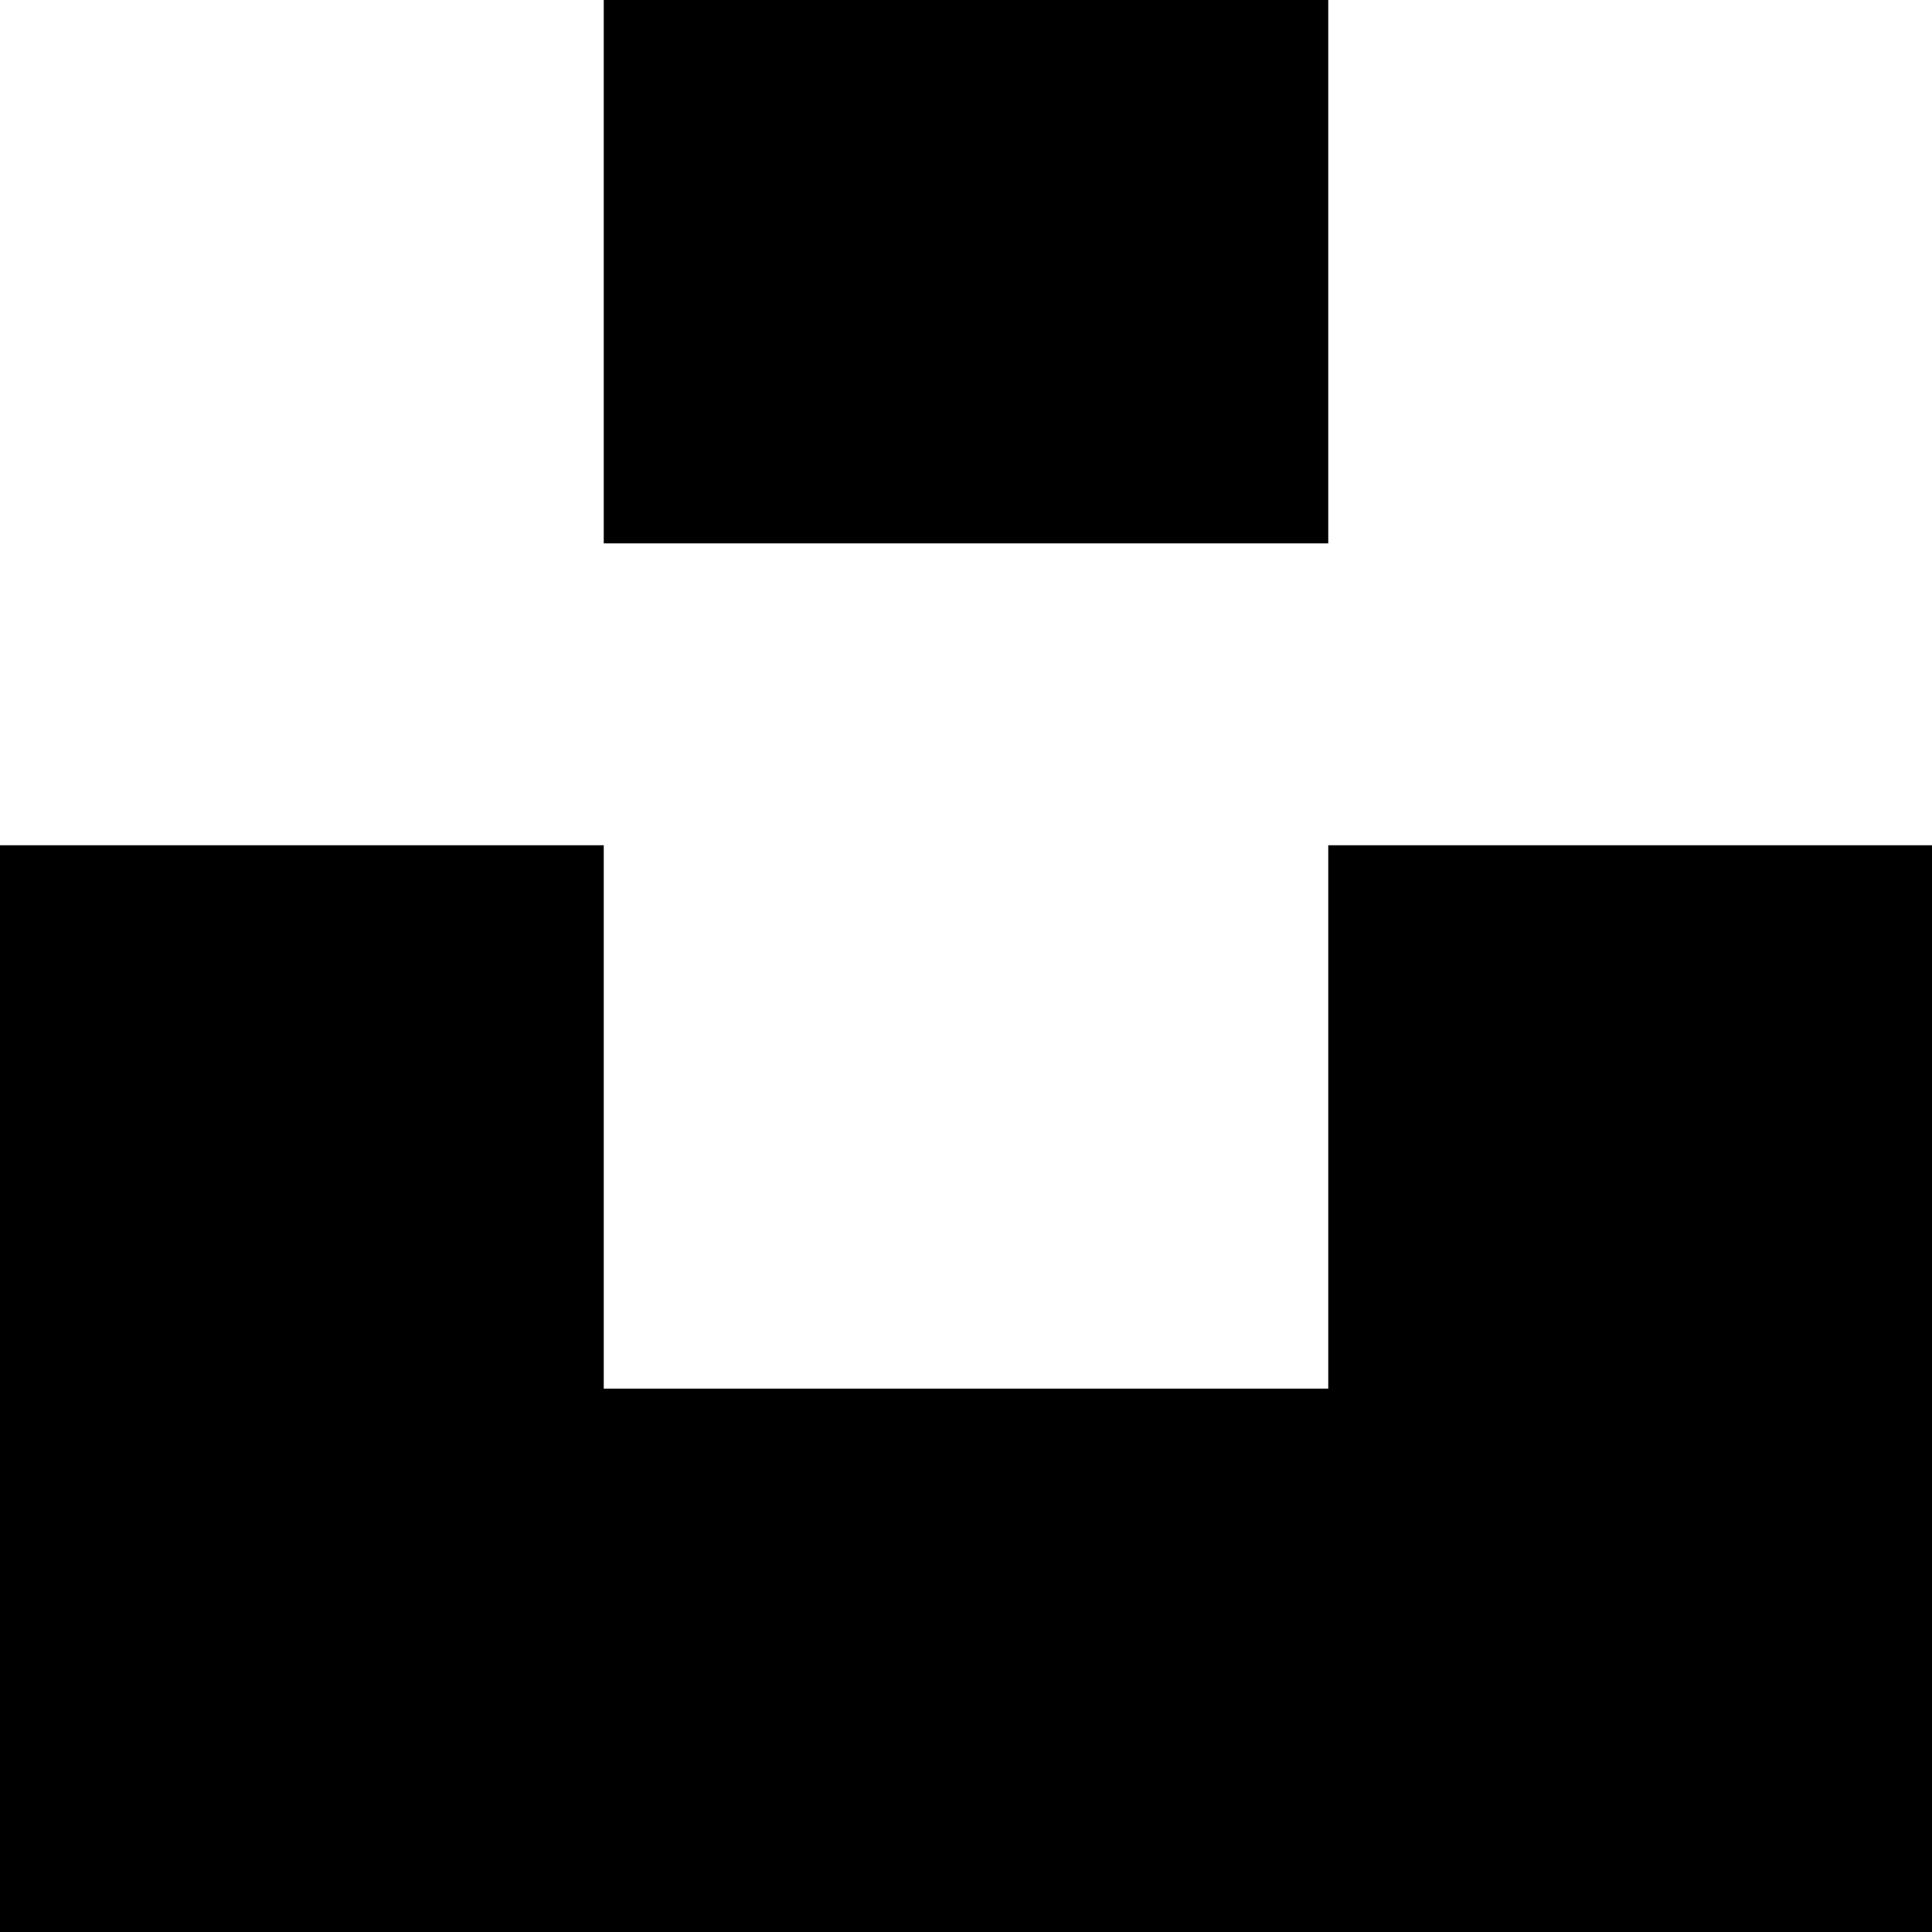
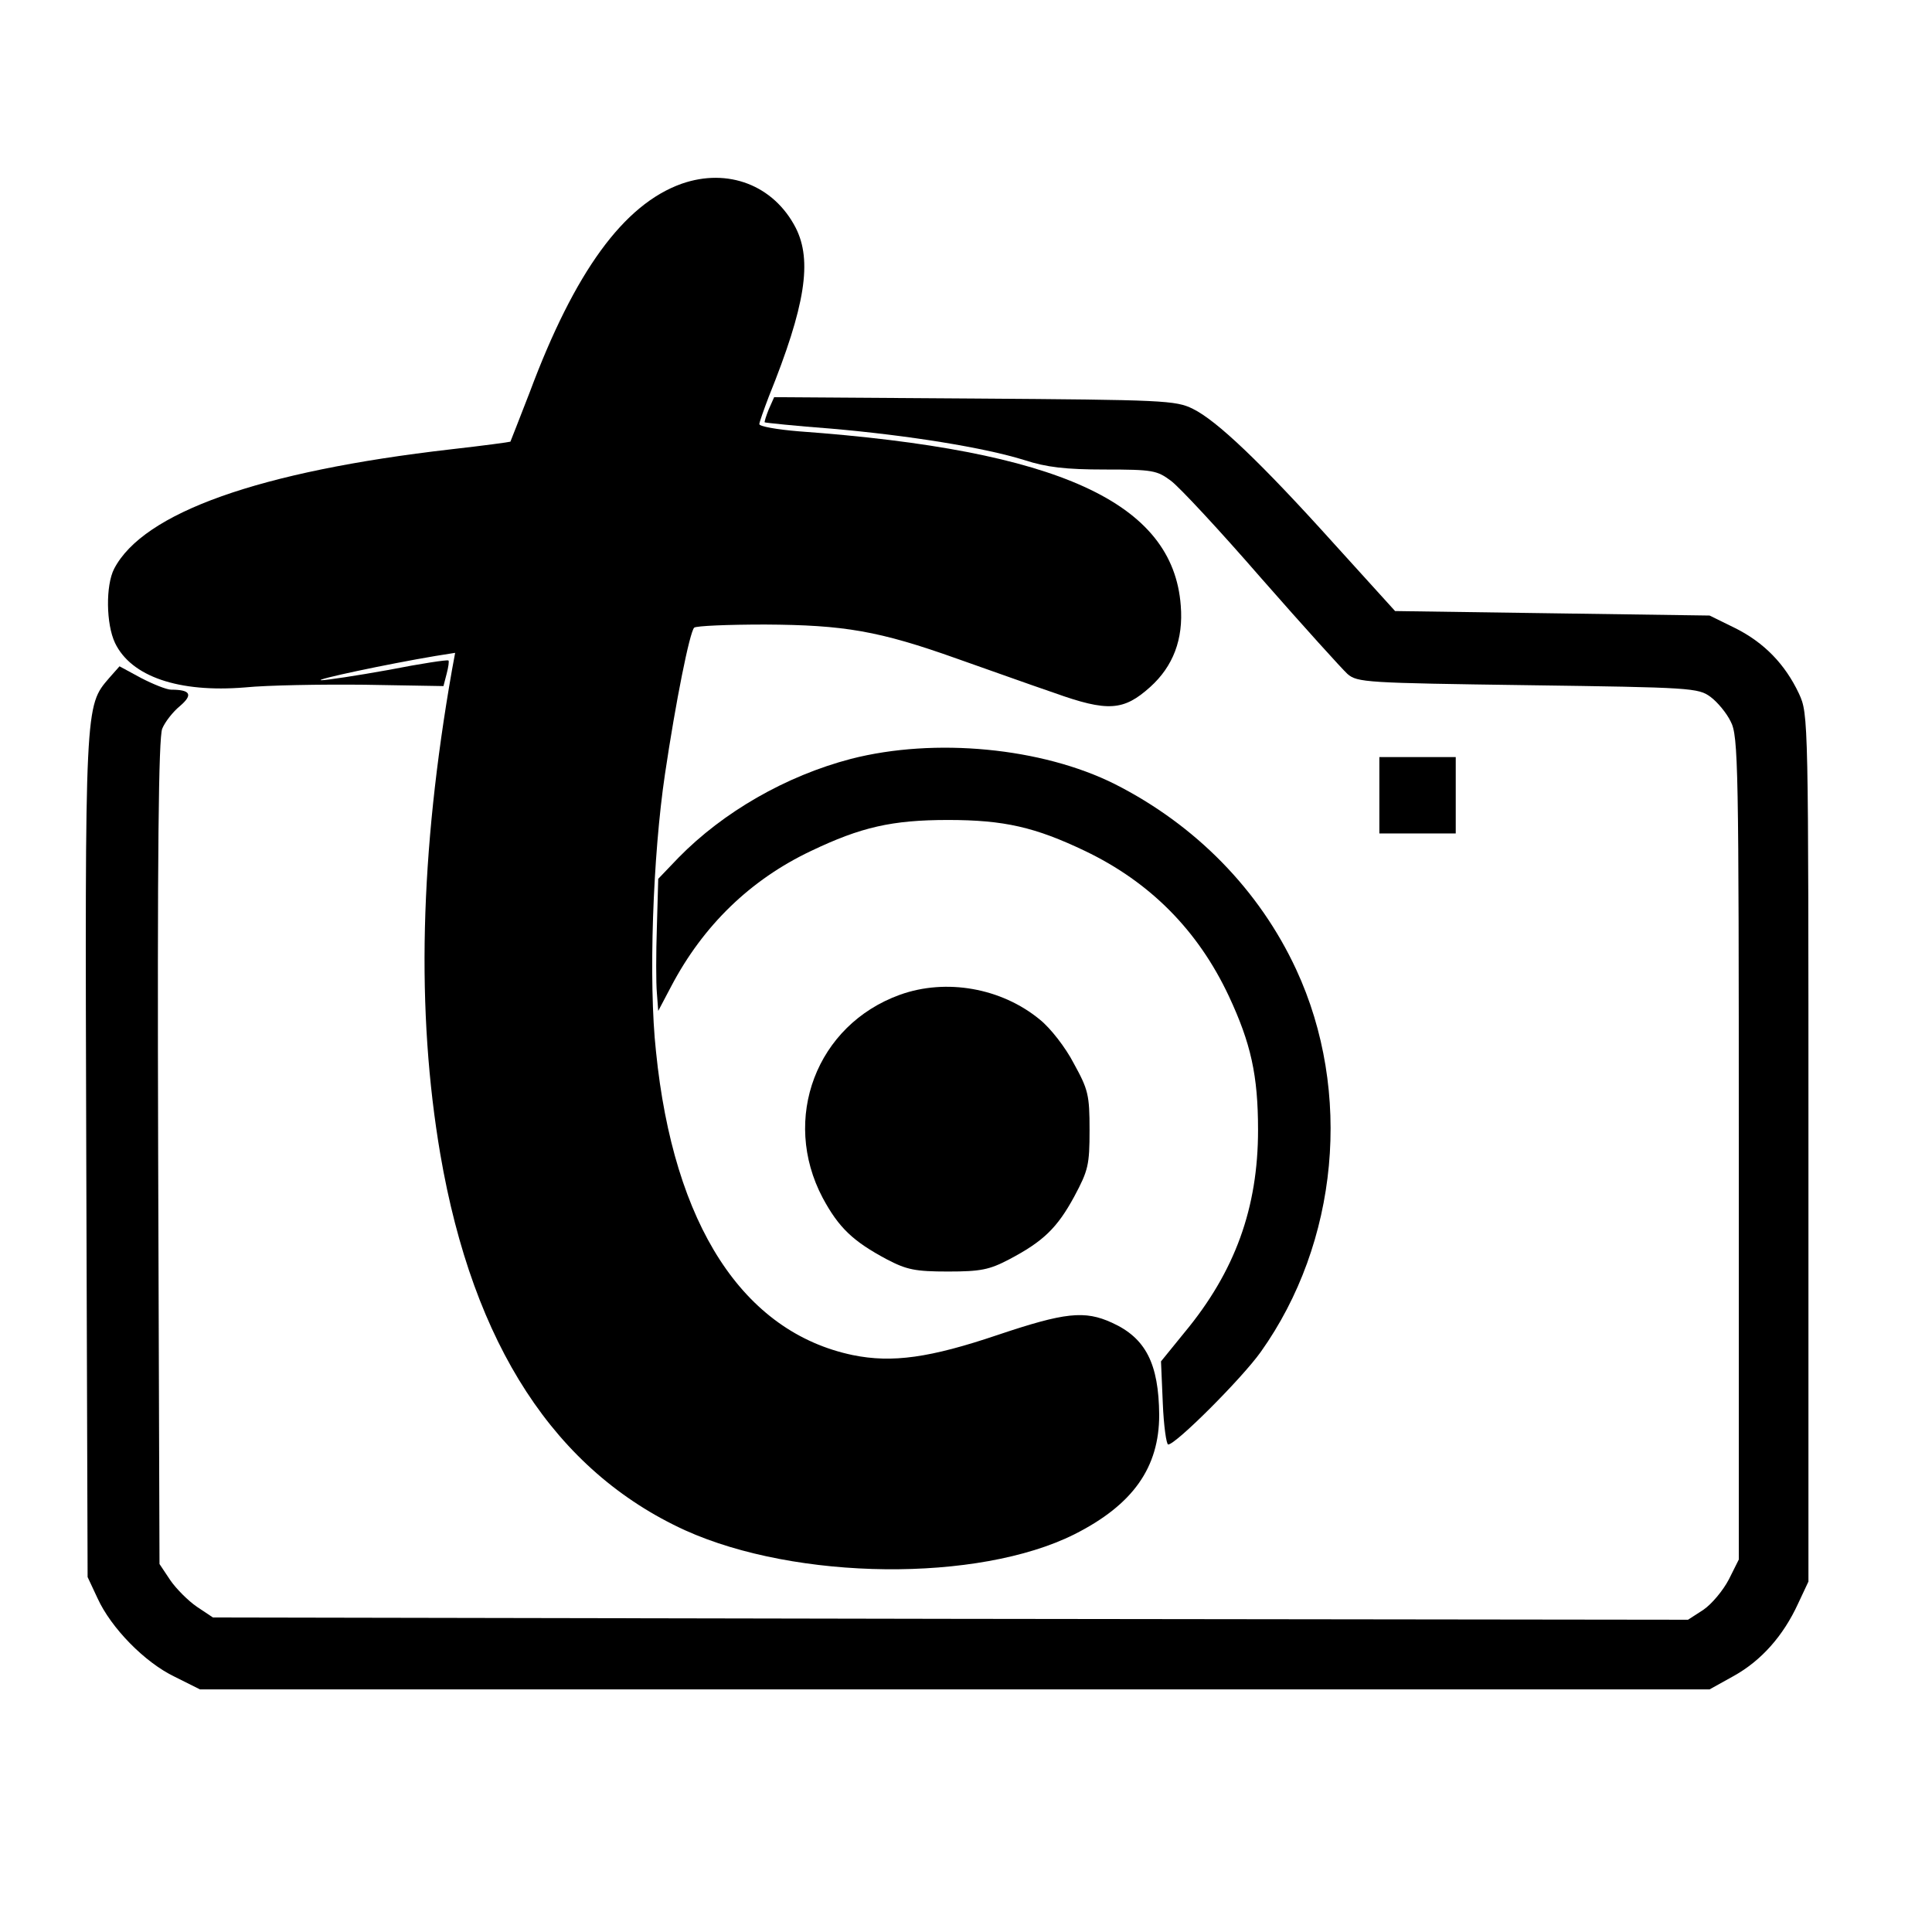
- <svg width="32" height="32" class="hic6U" viewBox="0 0 32 32" version="1.1" aria-labelledby="unsplash-home" aria-hidden="false">
-   <path d="M10 9V0h12v9H10zm12 5h10v18H0V14h10v9h12v-9z" />
+ <svg xmlns="http://www.w3.org/2000/svg" version="1.0" width="30pt" height="30pt" viewBox="0 0 430 381" preserveAspectRatio="xMidYMid meet">
+   <g transform="translate(0,381) scale(0.1,-0.1)" fill="#000000" stroke="none">
+     <path d="M1517 3646 c-129 -46 -238 -196 -338 -464 -23 -59 -42 -108 -43 -110 -2 -1 -61 -9 -132 -17 -427 -49 -685 -141 -750 -266 -19 -37 -18 -123 2 -165 36 -75 142 -111 289 -99 50 5 169 7 266 6 l176 -3 7 27 c4 15 6 29 4 30 -2 2 -62 -7 -133 -21 -72 -13 -139 -23 -150 -23 -18 1 147 36 254 54 l44 7 -7 -38 c-72 -410 -80 -761 -26 -1078 73 -425 256 -705 545 -837 248 -112 652 -116 866 -9 131 66 189 149 189 266 -1 114 -30 171 -105 205 -61 28 -105 23 -254 -27 -151 -51 -235 -63 -323 -45 -244 51 -399 289 -438 676 -17 155 -7 436 20 617 24 162 55 316 65 326 4 4 75 7 158 7 176 -1 253 -14 427 -76 63 -22 160 -57 216 -76 120 -43 155 -40 214 13 51 46 74 106 68 181 -17 230 -272 346 -850 388 -49 4 -88 11 -88 16 0 4 10 32 21 61 82 203 97 303 60 376 -49 95 -151 134 -254 98z" />
+     <path d="M1711 3144 c-6 -15 -10 -28 -9 -29 2 -1 68 -8 148 -14 172 -15 340 -42 430 -70 49 -16 92 -21 179 -21 107 0 116 -2 147 -25 19 -14 110 -112 202 -218 93 -106 179 -201 191 -212 22 -19 41 -20 401 -25 363 -5 380 -6 407 -26 15 -11 36 -36 45 -55 17 -32 18 -98 18 -949 l0 -916 -22 -44 c-13 -25 -38 -55 -57 -68 l-34 -22 -1642 2 -1641 3 -36 24 c-19 13 -46 40 -59 59 l-24 36 -3 915 c-2 671 1 923 9 944 6 15 24 38 40 51 29 25 23 36 -20 36 -10 0 -40 12 -67 26 l-48 26 -23 -26 c-54 -63 -54 -54 -51 -1067 l3 -934 22 -47 c30 -66 105 -143 172 -175 l56 -28 1680 0 1680 0 54 30 c61 34 110 89 143 161 l23 49 0 965 c0 960 0 965 -21 1011 -31 66 -78 114 -142 146 l-57 28 -350 5 -350 5 -136 150 c-163 181 -261 274 -314 300 -38 19 -66 20 -486 23 l-446 3 -12 -27z" />
+     <path d="M1894 2366 c-145 -38 -284 -118 -384 -220 l-45 -47 -3 -107 c-2 -59 -2 -125 0 -147 l3 -40 29 55 c71 135 176 237 311 301 111 53 180 69 305 69 125 0 194 -16 305 -69 144 -69 251 -176 320 -323 49 -105 65 -176 65 -298 0 -173 -51 -315 -164 -451 l-52 -64 4 -93 c2 -50 8 -92 12 -92 17 0 164 147 206 206 173 243 205 579 79 851 -82 177 -224 322 -404 413 -162 81 -400 104 -587 56z" />
+     <path d="M3070 2285 l0 -85 85 0 85 0 0 85 0 85 -85 0 -85 0 0 -85z" />
+     <path d="M2003 1841 c-186 -67 -265 -276 -172 -452 36 -67 68 -97 143 -137 44 -23 63 -27 136 -27 73 0 92 4 136 27 76 40 107 70 145 140 31 58 34 70 34 148 0 78 -3 90 -35 148 -18 35 -52 79 -76 98 -85 70 -208 92 -311 55z" />
+   </g>
</svg>
